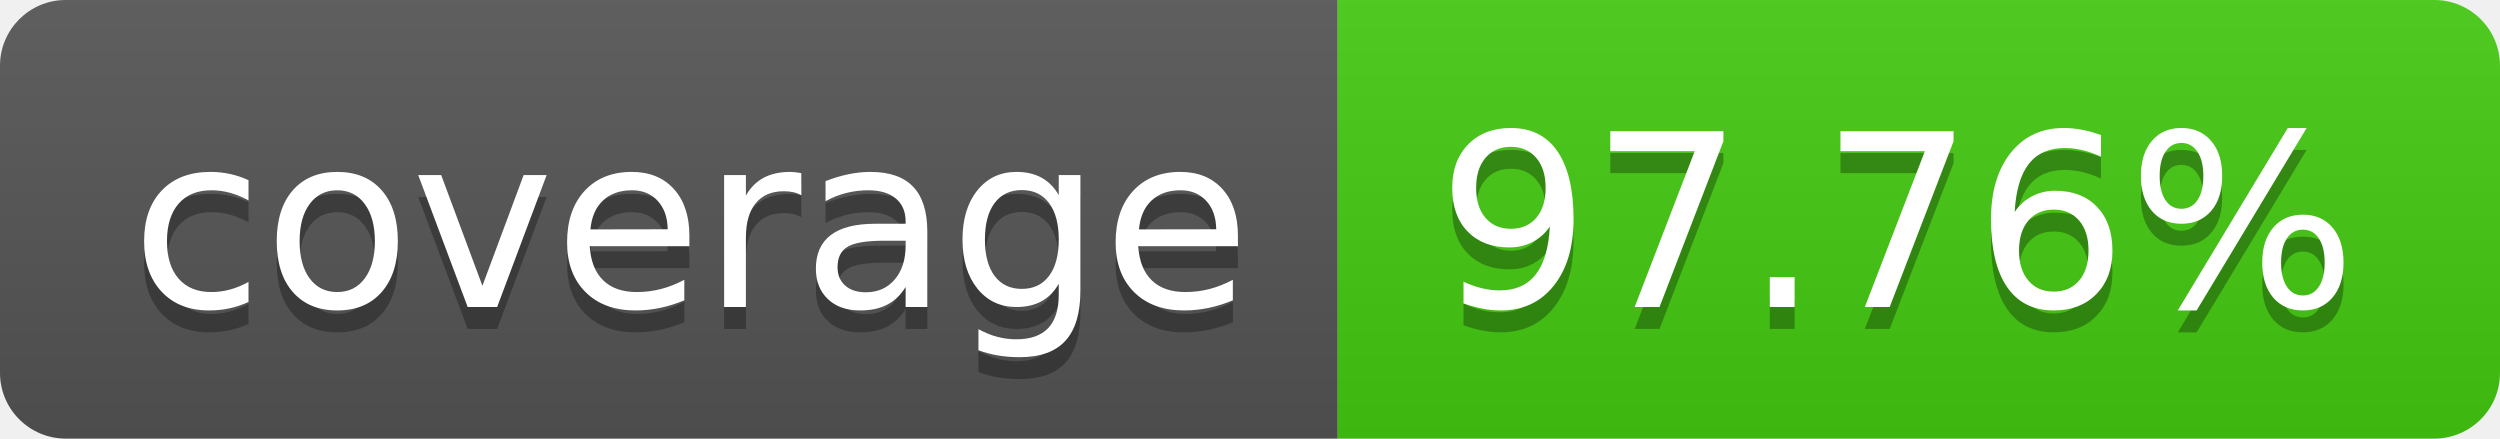
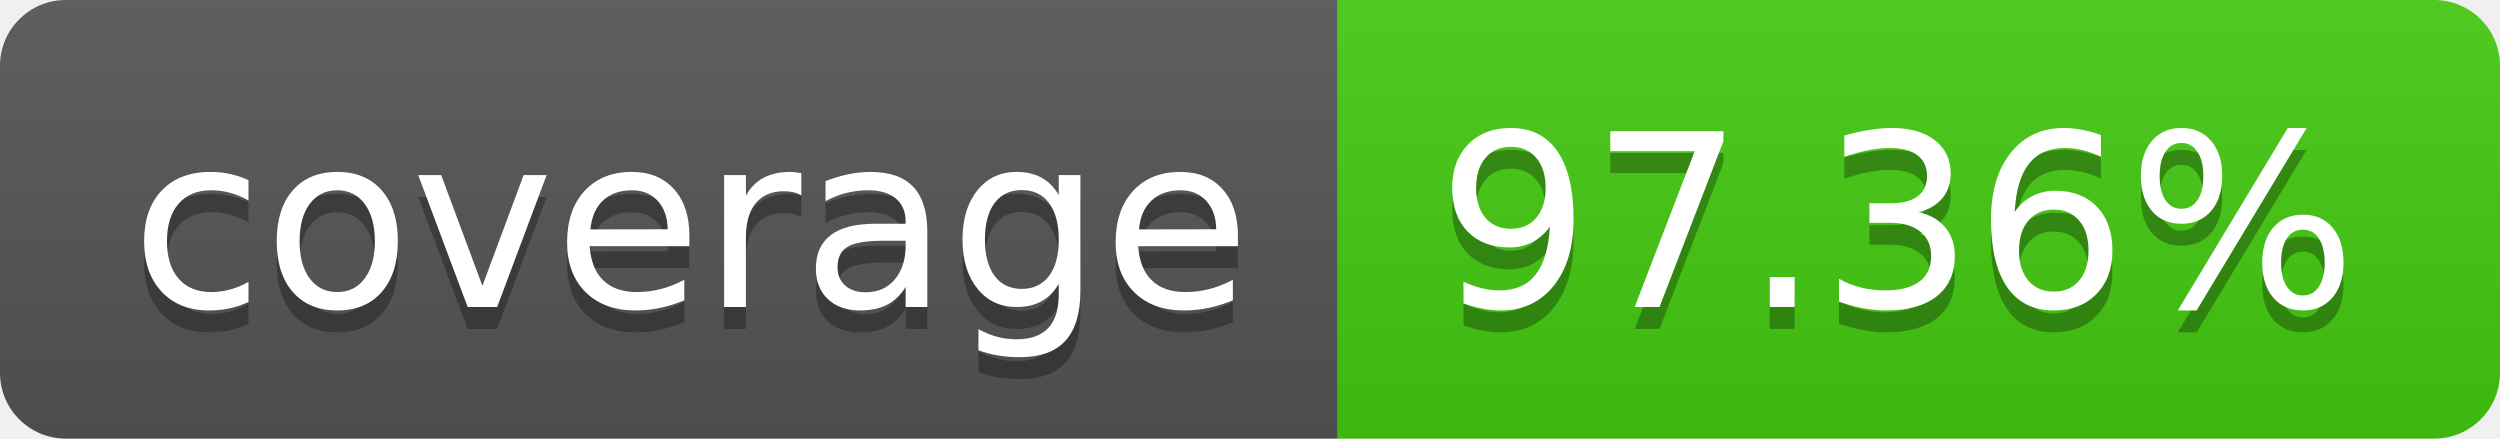
- <svg xmlns="http://www.w3.org/2000/svg" width="114" height="20" role="img" aria-label="coverage: 97.76%">
+ <svg xmlns="http://www.w3.org/2000/svg" width="114" height="20" role="img" aria-label="coverage: 97.36%">
  <linearGradient id="s" x2="0" y2="100%">
    <stop offset="0" stop-color="#bbb" stop-opacity=".1" />
    <stop offset="1" stop-opacity=".1" />
  </linearGradient>
  <clipPath id="r">
    <rect width="114" height="20" rx="3" fill="#fff" />
  </clipPath>
  <g clip-path="url(#r)">
    <rect width="61" height="20" fill="#555" />
    <rect x="61" width="53" height="20" fill="#4c1" />
    <rect width="114" height="20" fill="url(#s)" />
  </g>
  <g fill="#fff" text-anchor="middle" font-family="Verdana,Geneva,DejaVu Sans,sans-serif" text-rendering="geometricPrecision" font-size="110">
    <text aria-hidden="true" x="315" y="150" fill="#010101" fill-opacity=".3" transform="scale(.1)" textLength="510">coverage</text>
    <text x="315" y="140" transform="scale(.1)" fill="#fff" textLength="510">coverage</text>
-     <text aria-hidden="true" x="865" y="150" fill="#010101" fill-opacity=".3" transform="scale(.1)" textLength="430">97.76%</text>
-     <text x="865" y="140" transform="scale(.1)" fill="#fff" textLength="430">97.76%</text>
+     <text aria-hidden="true" x="865" y="150" fill="#010101" fill-opacity=".3" transform="scale(.1)" textLength="430">97.36%</text>
+     <text x="865" y="140" transform="scale(.1)" fill="#fff" textLength="430">97.36%</text>
  </g>
</svg>
